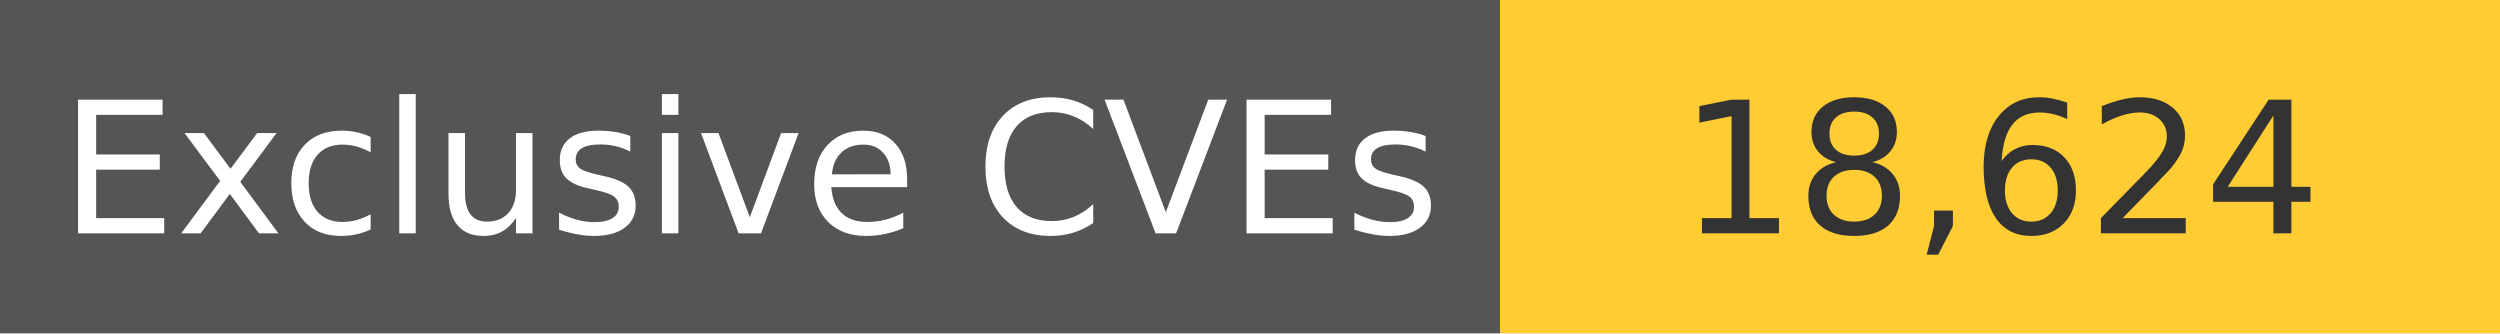
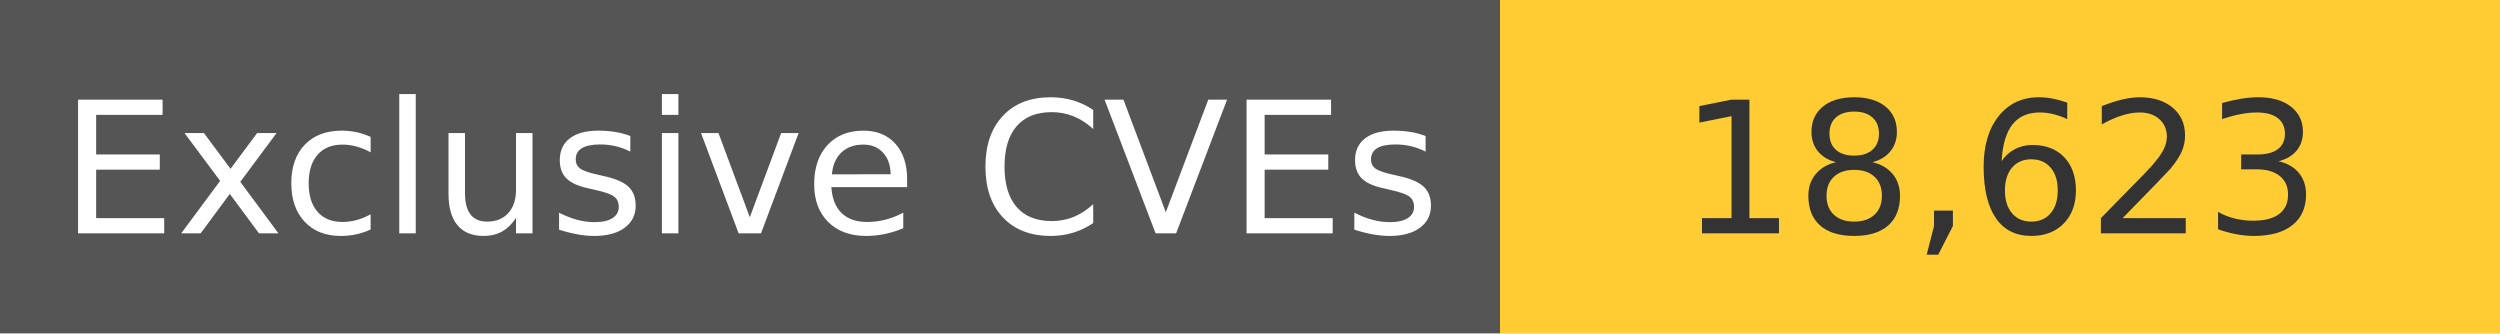
<svg xmlns="http://www.w3.org/2000/svg" width="150" height="20" role="img">
  <linearGradient id="s" x2="0" y2="100%">
    <stop offset="0" stop-color="#bbb" stop-opacity=".1" />
    <stop offset="1" stop-opacity=".1" />
  </linearGradient>
  <g>
    <rect width="90" height="20" fill="#555" />
    <rect x="90" width="267" height="20" fill="#ffcc33" />
  </g>
  <g fill="#fff" text-anchor="middle" font-family="Verdana,Geneva,DejaVu Sans,sans-serif" text-rendering="geometricPrecision" font-size="110">
    <text x="450" y="140" transform="scale(.1)" fill="#fff">
            Exclusive CVEs
        </text>
    <text x="1200" y="140" transform="scale(.1)" fill="#333">
-             18,624
+             18,623
        </text>
  </g>
</svg>
